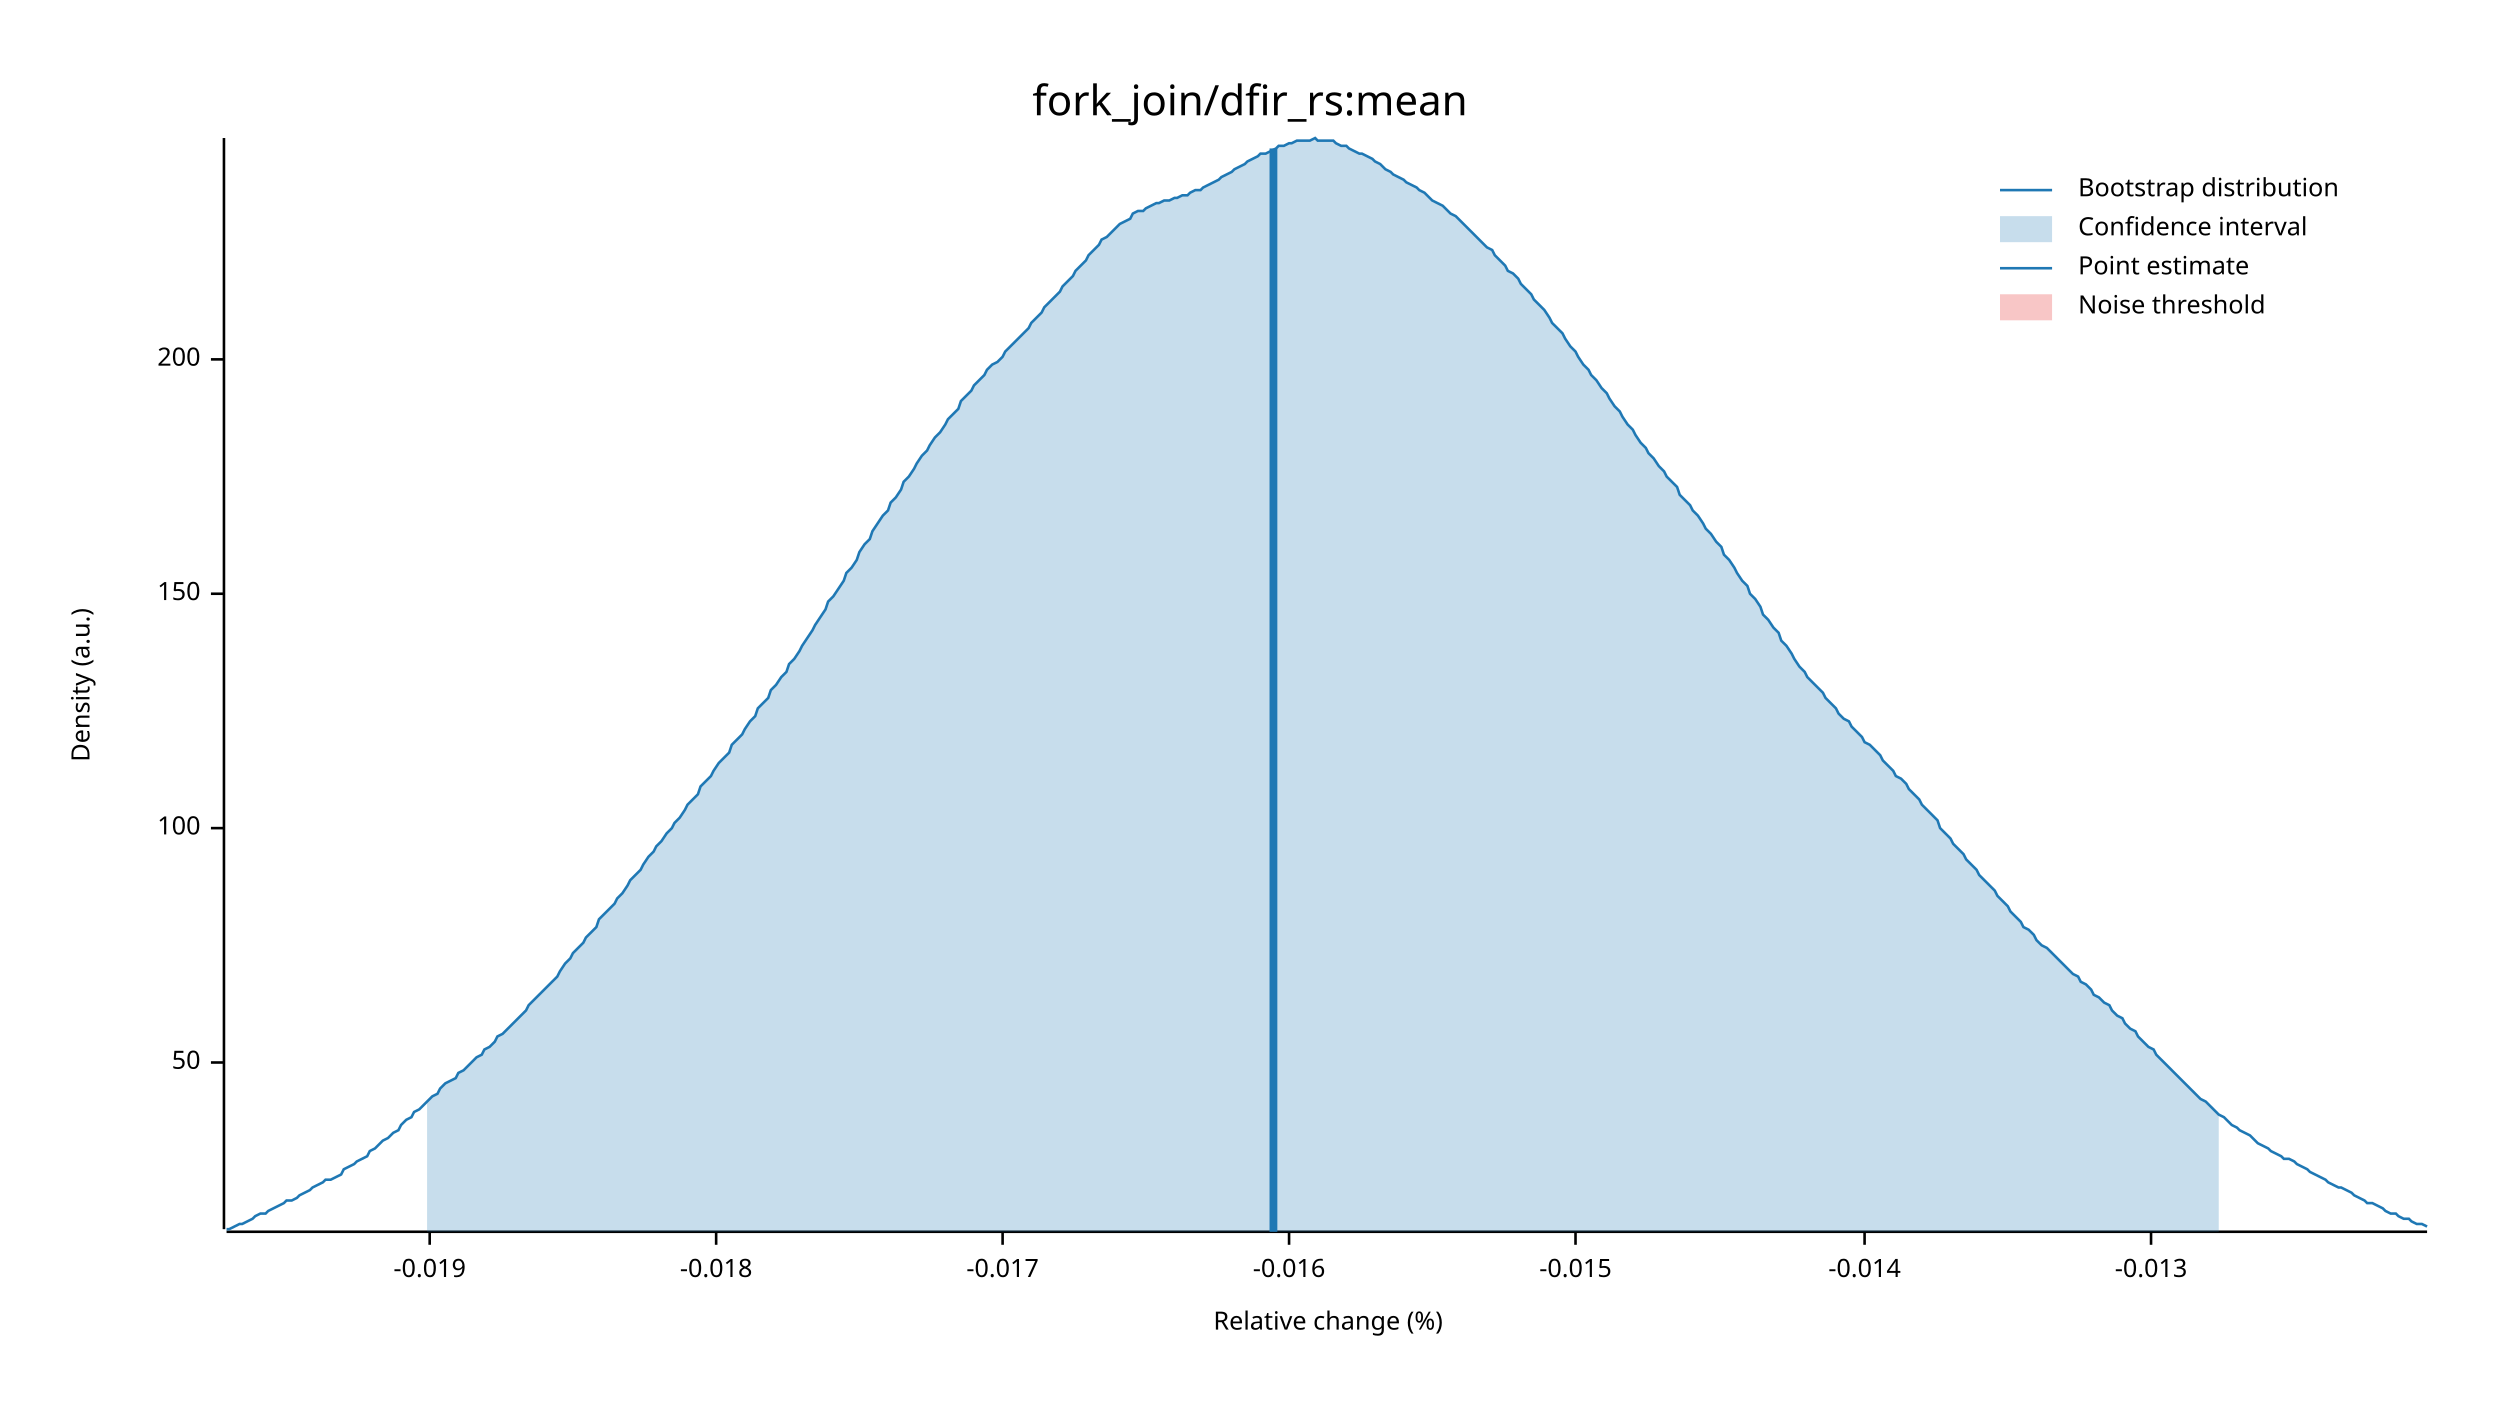
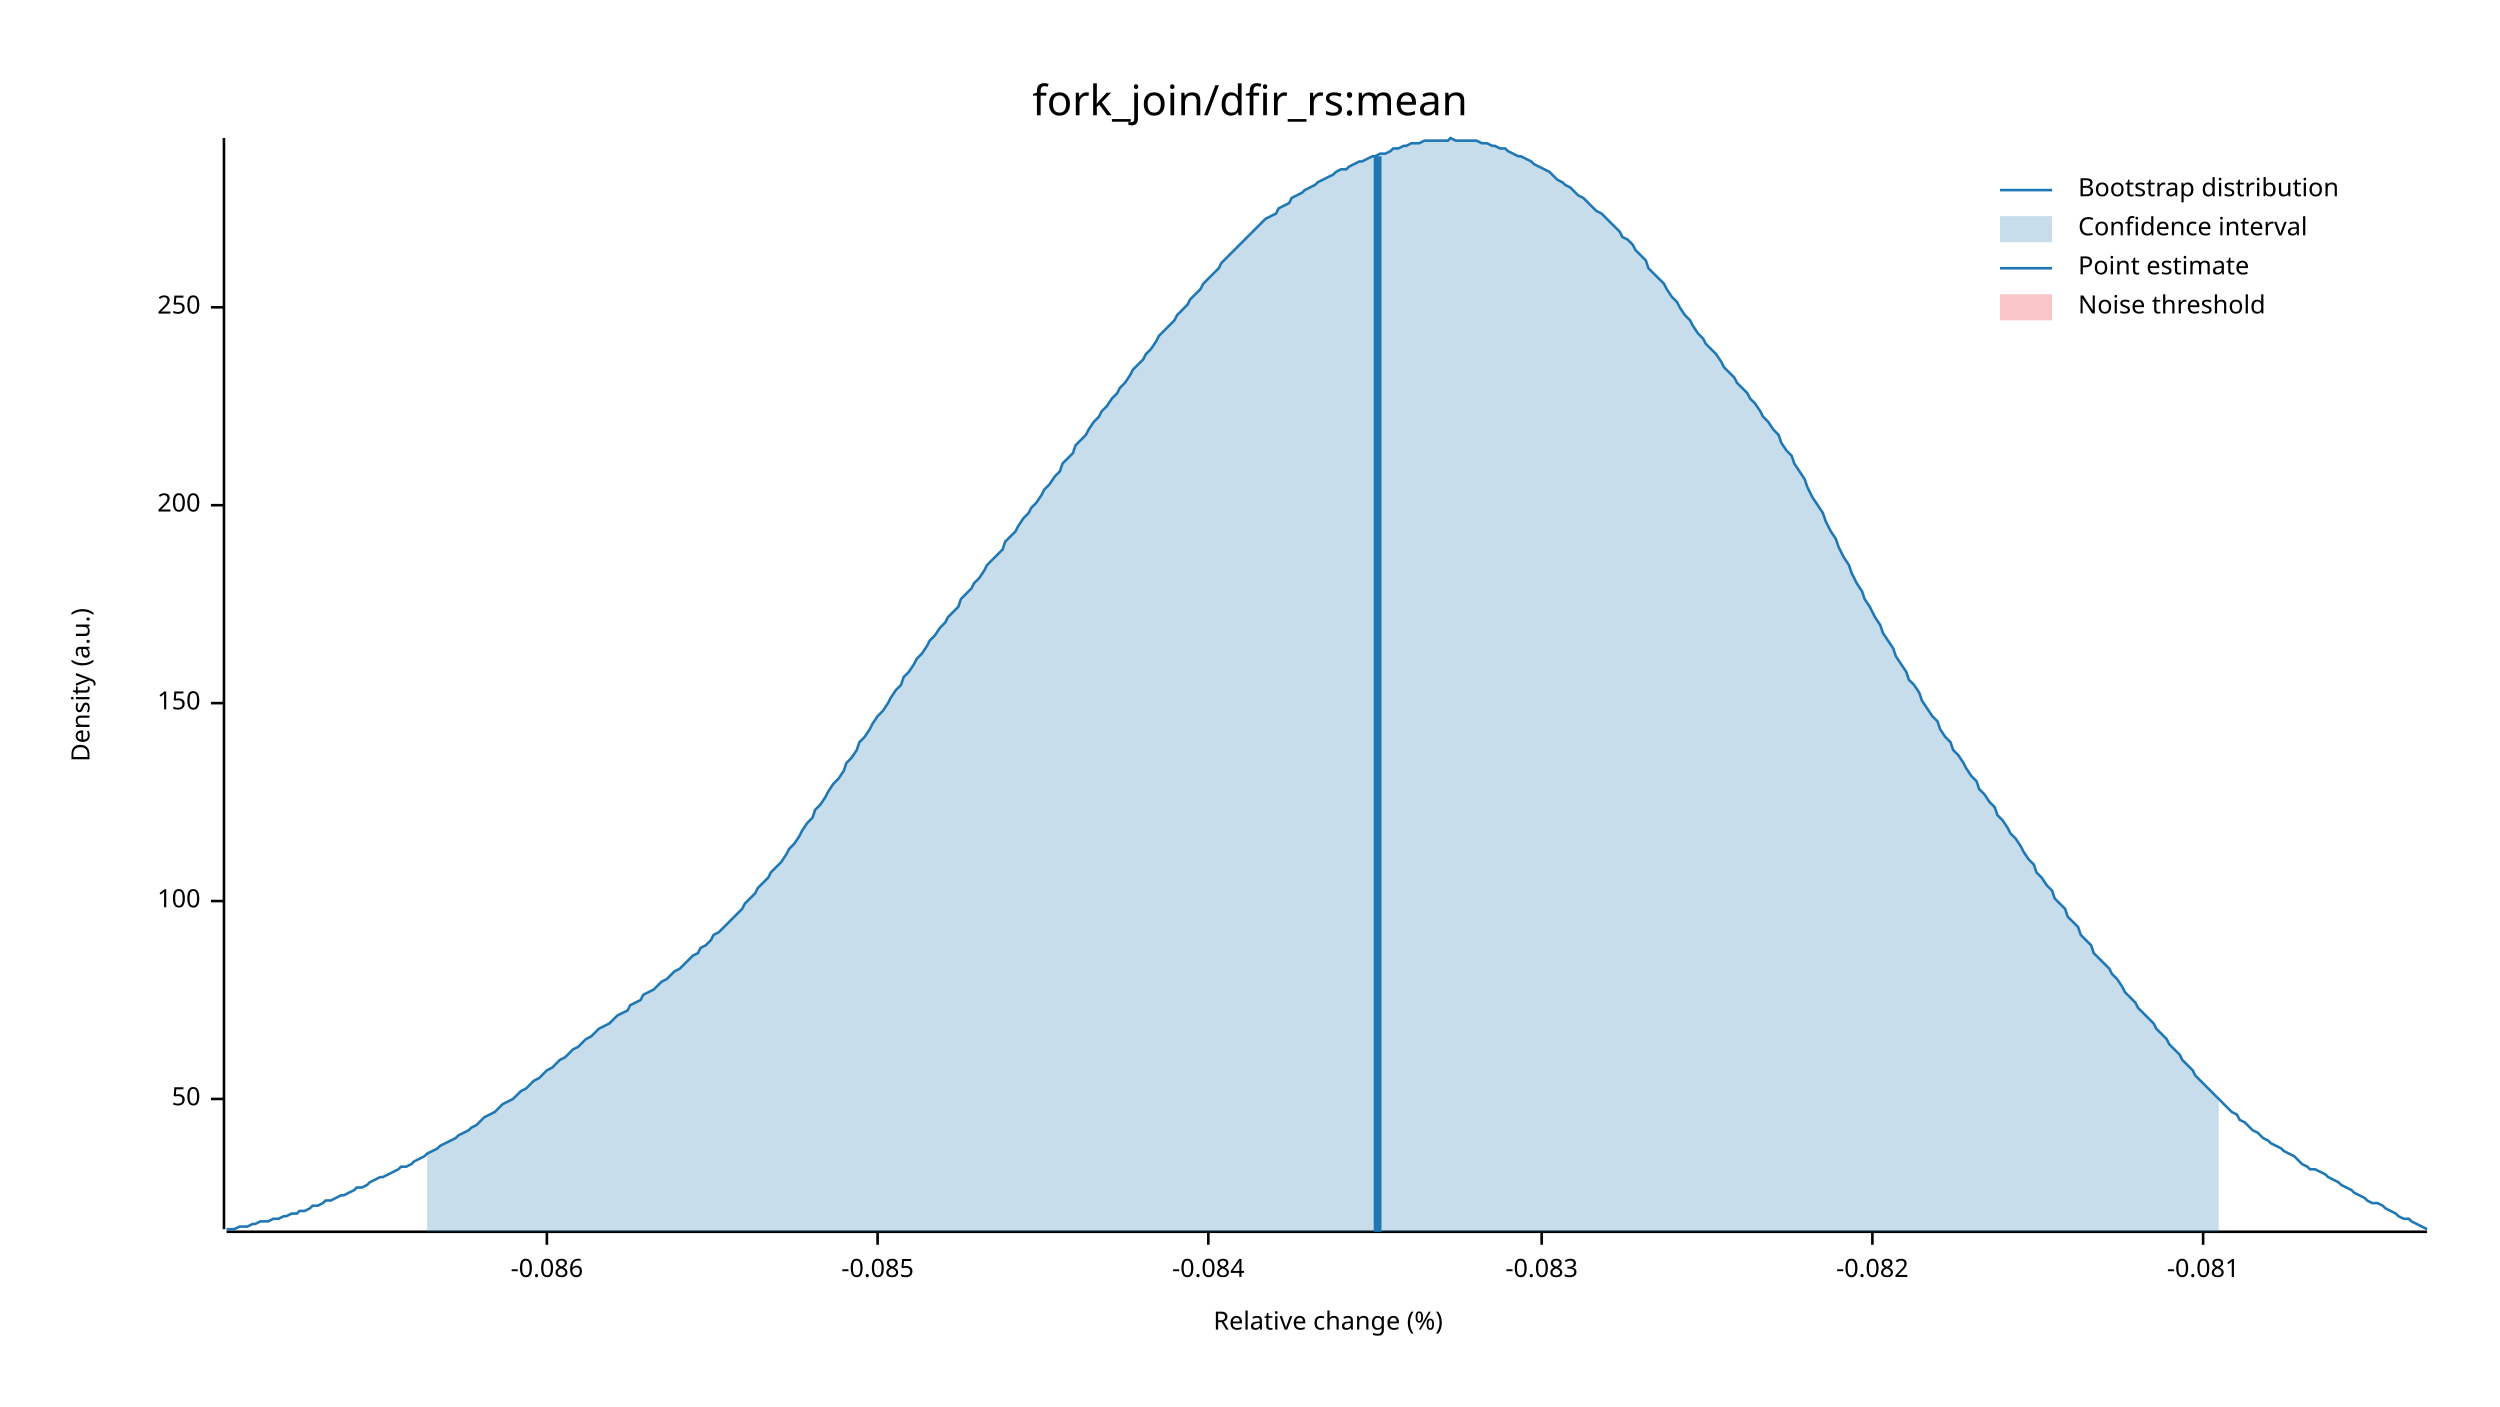
<svg xmlns="http://www.w3.org/2000/svg" width="960" height="540" viewBox="0 0 960 540">
  <text x="480" y="32" dy="0.76em" text-anchor="middle" font-family="sans-serif" font-size="16.129" opacity="1" fill="#000000">
fork_join/dfir_rs:mean
</text>
  <text x="27" y="263" dy="0.76em" text-anchor="middle" font-family="sans-serif" font-size="9.677" opacity="1" fill="#000000" transform="rotate(270, 27, 263)">
Density (a.u.)
</text>
  <text x="510" y="513" dy="-0.5ex" text-anchor="middle" font-family="sans-serif" font-size="9.677" opacity="1" fill="#000000">
Relative change (%)
</text>
  <polyline fill="none" opacity="1" stroke="#000000" stroke-width="1" points="86,53 86,472 " />
-   <text x="77" y="408" dy="0.5ex" text-anchor="end" font-family="sans-serif" font-size="9.677" opacity="1" fill="#000000">
+   <text x="77" y="422" dy="0.5ex" text-anchor="end" font-family="sans-serif" font-size="9.677" opacity="1" fill="#000000">
50
</text>
-   <polyline fill="none" opacity="1" stroke="#000000" stroke-width="1" points="81,408 86,408 " />
-   <text x="77" y="318" dy="0.5ex" text-anchor="end" font-family="sans-serif" font-size="9.677" opacity="1" fill="#000000">
+   <polyline fill="none" opacity="1" stroke="#000000" stroke-width="1" points="81,422 86,422 " />
+   <text x="77" y="346" dy="0.5ex" text-anchor="end" font-family="sans-serif" font-size="9.677" opacity="1" fill="#000000">
100
</text>
-   <polyline fill="none" opacity="1" stroke="#000000" stroke-width="1" points="81,318 86,318 " />
-   <text x="77" y="228" dy="0.5ex" text-anchor="end" font-family="sans-serif" font-size="9.677" opacity="1" fill="#000000">
+   <polyline fill="none" opacity="1" stroke="#000000" stroke-width="1" points="81,346 86,346 " />
+   <text x="77" y="270" dy="0.5ex" text-anchor="end" font-family="sans-serif" font-size="9.677" opacity="1" fill="#000000">
150
</text>
-   <polyline fill="none" opacity="1" stroke="#000000" stroke-width="1" points="81,228 86,228 " />
-   <text x="77" y="138" dy="0.5ex" text-anchor="end" font-family="sans-serif" font-size="9.677" opacity="1" fill="#000000">
+   <polyline fill="none" opacity="1" stroke="#000000" stroke-width="1" points="81,270 86,270 " />
+   <text x="77" y="194" dy="0.5ex" text-anchor="end" font-family="sans-serif" font-size="9.677" opacity="1" fill="#000000">
200
</text>
-   <polyline fill="none" opacity="1" stroke="#000000" stroke-width="1" points="81,138 86,138 " />
+   <polyline fill="none" opacity="1" stroke="#000000" stroke-width="1" points="81,194 86,194 " />
+   <text x="77" y="118" dy="0.5ex" text-anchor="end" font-family="sans-serif" font-size="9.677" opacity="1" fill="#000000">
+ 250
+ </text>
+   <polyline fill="none" opacity="1" stroke="#000000" stroke-width="1" points="81,118 86,118 " />
  <polyline fill="none" opacity="1" stroke="#000000" stroke-width="1" points="87,473 932,473 " />
-   <text x="165" y="483" dy="0.76em" text-anchor="middle" font-family="sans-serif" font-size="9.677" opacity="1" fill="#000000">
- -0.019
+   <text x="210" y="483" dy="0.76em" text-anchor="middle" font-family="sans-serif" font-size="9.677" opacity="1" fill="#000000">
+ -0.086
</text>
-   <polyline fill="none" opacity="1" stroke="#000000" stroke-width="1" points="165,473 165,478 " />
-   <text x="275" y="483" dy="0.76em" text-anchor="middle" font-family="sans-serif" font-size="9.677" opacity="1" fill="#000000">
- -0.018
+   <polyline fill="none" opacity="1" stroke="#000000" stroke-width="1" points="210,473 210,478 " />
+   <text x="337" y="483" dy="0.76em" text-anchor="middle" font-family="sans-serif" font-size="9.677" opacity="1" fill="#000000">
+ -0.085
</text>
-   <polyline fill="none" opacity="1" stroke="#000000" stroke-width="1" points="275,473 275,478 " />
-   <text x="385" y="483" dy="0.76em" text-anchor="middle" font-family="sans-serif" font-size="9.677" opacity="1" fill="#000000">
- -0.017
+   <polyline fill="none" opacity="1" stroke="#000000" stroke-width="1" points="337,473 337,478 " />
+   <text x="464" y="483" dy="0.76em" text-anchor="middle" font-family="sans-serif" font-size="9.677" opacity="1" fill="#000000">
+ -0.084
</text>
-   <polyline fill="none" opacity="1" stroke="#000000" stroke-width="1" points="385,473 385,478 " />
-   <text x="495" y="483" dy="0.76em" text-anchor="middle" font-family="sans-serif" font-size="9.677" opacity="1" fill="#000000">
- -0.016
+   <polyline fill="none" opacity="1" stroke="#000000" stroke-width="1" points="464,473 464,478 " />
+   <text x="592" y="483" dy="0.76em" text-anchor="middle" font-family="sans-serif" font-size="9.677" opacity="1" fill="#000000">
+ -0.083
</text>
-   <polyline fill="none" opacity="1" stroke="#000000" stroke-width="1" points="495,473 495,478 " />
-   <text x="605" y="483" dy="0.76em" text-anchor="middle" font-family="sans-serif" font-size="9.677" opacity="1" fill="#000000">
- -0.015
+   <polyline fill="none" opacity="1" stroke="#000000" stroke-width="1" points="592,473 592,478 " />
+   <text x="719" y="483" dy="0.76em" text-anchor="middle" font-family="sans-serif" font-size="9.677" opacity="1" fill="#000000">
+ -0.082
</text>
-   <polyline fill="none" opacity="1" stroke="#000000" stroke-width="1" points="605,473 605,478 " />
-   <text x="716" y="483" dy="0.76em" text-anchor="middle" font-family="sans-serif" font-size="9.677" opacity="1" fill="#000000">
- -0.014
+   <polyline fill="none" opacity="1" stroke="#000000" stroke-width="1" points="719,473 719,478 " />
+   <text x="846" y="483" dy="0.76em" text-anchor="middle" font-family="sans-serif" font-size="9.677" opacity="1" fill="#000000">
+ -0.081
</text>
-   <polyline fill="none" opacity="1" stroke="#000000" stroke-width="1" points="716,473 716,478 " />
-   <text x="826" y="483" dy="0.76em" text-anchor="middle" font-family="sans-serif" font-size="9.677" opacity="1" fill="#000000">
- -0.013
- </text>
-   <polyline fill="none" opacity="1" stroke="#000000" stroke-width="1" points="826,473 826,478 " />
-   <polyline fill="none" opacity="1" stroke="#1F78B4" stroke-width="1" points="87,472 88,472 90,471 92,470 93,470 95,469 97,468 98,467 100,466 102,466 103,465 105,464 107,463 109,462 110,461 112,461 114,460 115,459 117,458 119,457 120,456 122,455 124,454 125,453 127,453 129,452 131,451 132,449 134,448 136,447 137,446 139,445 141,444 142,442 144,441 146,439 147,438 149,437 151,435 153,434 154,432 156,430 158,429 159,427 161,426 163,424 164,423 166,421 168,420 169,418 171,416 173,415 175,414 176,412 178,411 180,409 181,408 183,406 185,405 186,403 188,402 190,400 191,398 193,397 195,395 197,393 198,392 200,390 202,388 203,386 205,384 207,382 208,381 210,379 212,377 214,375 215,373 217,370 219,368 220,366 222,364 224,362 225,360 227,358 229,356 230,353 232,351 234,349 236,347 237,345 239,343 241,340 242,338 244,336 246,334 247,332 249,329 251,327 252,325 254,323 256,320 258,318 259,316 261,314 263,311 264,309 266,307 268,305 269,302 271,300 273,298 274,296 276,293 278,291 280,289 281,286 283,284 285,282 286,280 288,277 290,275 291,272 293,270 295,268 296,265 298,263 300,260 302,258 303,255 305,253 307,250 308,248 310,245 312,242 313,240 315,237 317,234 318,231 320,229 322,226 324,223 325,220 327,218 329,215 330,212 332,209 334,207 335,204 337,201 339,198 341,196 342,193 344,191 346,188 347,185 349,183 351,180 352,178 354,175 356,173 357,171 359,168 361,166 363,163 364,161 366,159 368,157 369,154 371,152 373,150 374,148 376,146 378,144 379,142 381,140 383,139 385,137 386,135 388,133 390,131 391,130 393,128 395,126 396,124 398,122 400,120 401,118 403,116 405,114 407,112 408,110 410,108 412,106 413,104 415,102 417,100 418,98 420,96 422,94 423,92 425,91 427,89 429,87 430,86 432,85 434,84 435,82 437,81 439,81 440,80 442,79 444,78 445,78 447,77 449,77 451,76 452,76 454,75 456,75 457,74 459,73 461,73 462,72 464,71 466,70 468,69 469,68 471,67 473,66 474,65 476,64 478,63 479,62 481,61 483,60 484,59 486,59 488,58 490,57 491,56 493,56 495,55 496,55 498,54 500,54 501,54 503,54 505,53 506,54 508,54 510,54 512,54 513,55 515,56 517,56 518,57 520,58 522,59 523,59 525,60 527,61 528,62 530,63 532,65 534,66 535,67 537,68 539,69 540,70 542,71 544,72 545,73 547,74 549,76 550,77 552,78 554,79 556,81 557,82 559,83 561,85 562,86 564,88 566,90 567,91 569,93 571,95 573,96 574,98 576,100 578,102 579,104 581,105 583,107 584,109 586,111 588,113 589,115 591,117 593,119 595,122 596,124 598,126 600,128 601,130 603,133 605,135 606,137 608,140 610,142 611,144 613,146 615,149 617,151 618,153 620,156 622,158 623,160 625,163 627,165 628,167 630,170 632,172 633,174 635,176 637,179 639,181 640,183 642,185 644,187 645,190 647,192 649,194 650,196 652,198 654,201 655,203 657,205 659,208 661,210 662,213 664,215 666,218 667,220 669,223 671,225 672,228 674,230 676,233 677,236 679,238 681,241 683,243 684,246 686,248 688,251 689,253 691,256 693,258 694,260 696,262 698,264 700,266 701,268 703,270 705,272 706,274 708,276 710,277 711,279 713,281 715,283 716,285 718,286 720,288 722,290 723,292 725,294 727,296 728,298 730,299 732,301 733,303 735,305 737,307 738,309 740,311 742,313 744,315 745,318 747,320 749,322 750,324 752,326 754,328 755,330 757,332 759,334 760,336 762,338 764,340 766,342 767,344 769,346 771,348 772,350 774,352 776,354 777,356 779,357 781,359 782,361 784,363 786,364 788,366 789,367 791,369 793,371 794,372 796,374 798,375 799,377 801,378 803,380 804,382 806,383 808,385 810,386 811,388 813,390 815,391 816,393 818,395 820,396 821,398 823,400 825,402 827,403 828,405 830,407 832,409 833,410 835,412 837,414 838,415 840,417 842,419 843,420 845,422 847,423 849,425 850,426 852,428 854,429 855,430 857,432 859,433 860,434 862,435 864,436 865,437 867,439 869,440 871,441 872,442 874,443 876,444 877,445 879,445 881,446 882,447 884,448 886,449 887,450 889,451 891,452 893,453 894,454 896,455 898,456 899,456 901,457 903,458 904,459 906,460 908,461 909,462 911,462 913,463 915,464 916,465 918,466 920,466 921,467 923,468 925,468 926,469 928,470 930,470 932,471 " />
-   <polygon opacity="0.25" fill="#1F78B4" points="164,423 166,421 168,420 169,418 171,416 173,415 175,414 176,412 178,411 180,409 181,408 183,406 185,405 186,403 188,402 190,400 191,398 193,397 195,395 197,393 198,392 200,390 202,388 203,386 205,384 207,382 208,381 210,379 212,377 214,375 215,373 217,370 219,368 220,366 222,364 224,362 225,360 227,358 229,356 230,353 232,351 234,349 236,347 237,345 239,343 241,340 242,338 244,336 246,334 247,332 249,329 251,327 252,325 254,323 256,320 258,318 259,316 261,314 263,311 264,309 266,307 268,305 269,302 271,300 273,298 274,296 276,293 278,291 280,289 281,286 283,284 285,282 286,280 288,277 290,275 291,272 293,270 295,268 296,265 298,263 300,260 302,258 303,255 305,253 307,250 308,248 310,245 312,242 313,240 315,237 317,234 318,231 320,229 322,226 324,223 325,220 327,218 329,215 330,212 332,209 334,207 335,204 337,201 339,198 341,196 342,193 344,191 346,188 347,185 349,183 351,180 352,178 354,175 356,173 357,171 359,168 361,166 363,163 364,161 366,159 368,157 369,154 371,152 373,150 374,148 376,146 378,144 379,142 381,140 383,139 385,137 386,135 388,133 390,131 391,130 393,128 395,126 396,124 398,122 400,120 401,118 403,116 405,114 407,112 408,110 410,108 412,106 413,104 415,102 417,100 418,98 420,96 422,94 423,92 425,91 427,89 429,87 430,86 432,85 434,84 435,82 437,81 439,81 440,80 442,79 444,78 445,78 447,77 449,77 451,76 452,76 454,75 456,75 457,74 459,73 461,73 462,72 464,71 466,70 468,69 469,68 471,67 473,66 474,65 476,64 478,63 479,62 481,61 483,60 484,59 486,59 488,58 490,57 491,56 493,56 495,55 496,55 498,54 500,54 501,54 503,54 505,53 506,54 508,54 510,54 512,54 513,55 515,56 517,56 518,57 520,58 522,59 523,59 525,60 527,61 528,62 530,63 532,65 534,66 535,67 537,68 539,69 540,70 542,71 544,72 545,73 547,74 549,76 550,77 552,78 554,79 556,81 557,82 559,83 561,85 562,86 564,88 566,90 567,91 569,93 571,95 573,96 574,98 576,100 578,102 579,104 581,105 583,107 584,109 586,111 588,113 589,115 591,117 593,119 595,122 596,124 598,126 600,128 601,130 603,133 605,135 606,137 608,140 610,142 611,144 613,146 615,149 617,151 618,153 620,156 622,158 623,160 625,163 627,165 628,167 630,170 632,172 633,174 635,176 637,179 639,181 640,183 642,185 644,187 645,190 647,192 649,194 650,196 652,198 654,201 655,203 657,205 659,208 661,210 662,213 664,215 666,218 667,220 669,223 671,225 672,228 674,230 676,233 677,236 679,238 681,241 683,243 684,246 686,248 688,251 689,253 691,256 693,258 694,260 696,262 698,264 700,266 701,268 703,270 705,272 706,274 708,276 710,277 711,279 713,281 715,283 716,285 718,286 720,288 722,290 723,292 725,294 727,296 728,298 730,299 732,301 733,303 735,305 737,307 738,309 740,311 742,313 744,315 745,318 747,320 749,322 750,324 752,326 754,328 755,330 757,332 759,334 760,336 762,338 764,340 766,342 767,344 769,346 771,348 772,350 774,352 776,354 777,356 779,357 781,359 782,361 784,363 786,364 788,366 789,367 791,369 793,371 794,372 796,374 798,375 799,377 801,378 803,380 804,382 806,383 808,385 810,386 811,388 813,390 815,391 816,393 818,395 820,396 821,398 823,400 825,402 827,403 828,405 830,407 832,409 833,410 835,412 837,414 838,415 840,417 842,419 843,420 845,422 847,423 849,425 850,426 852,428 852,473 164,473 " />
-   <polyline fill="none" opacity="1" stroke="#1F78B4" stroke-width="3" points="489,473 489,57 " />
+   <polyline fill="none" opacity="1" stroke="#000000" stroke-width="1" points="846,473 846,478 " />
+   <polyline fill="none" opacity="1" stroke="#1F78B4" stroke-width="1" points="87,472 88,472 90,472 92,471 93,471 95,471 97,470 98,470 100,469 102,469 103,469 105,468 107,468 109,467 110,467 112,466 114,466 115,465 117,465 119,464 120,463 122,463 124,462 125,461 127,461 129,460 131,459 132,459 134,458 136,457 137,456 139,456 141,455 142,454 144,453 146,452 147,452 149,451 151,450 153,449 154,448 156,448 158,447 159,446 161,445 163,444 164,443 166,442 168,441 169,440 171,439 173,438 175,437 176,436 178,435 180,434 181,433 183,432 185,430 186,429 188,428 190,427 191,426 193,424 195,423 197,422 198,421 200,419 202,418 203,417 205,415 207,414 208,413 210,411 212,410 214,408 215,407 217,406 219,404 220,403 222,402 224,400 225,399 227,398 229,396 230,395 232,394 234,393 236,391 237,390 239,389 241,388 242,386 244,385 246,384 247,382 249,381 251,380 252,379 254,377 256,376 258,374 259,373 261,372 263,370 264,369 266,367 268,366 269,364 271,363 273,361 274,359 276,358 278,356 280,354 281,353 283,351 285,349 286,347 288,345 290,343 291,341 293,339 295,337 296,335 298,333 300,331 302,328 303,326 305,324 307,321 308,319 310,316 312,314 313,311 315,309 317,306 318,304 320,301 322,299 324,296 325,293 327,291 329,288 330,285 332,283 334,280 335,278 337,275 339,273 341,270 342,268 344,265 346,263 347,260 349,258 351,255 352,253 354,251 356,248 357,246 359,244 361,241 363,239 364,237 366,235 368,233 369,230 371,228 373,226 374,224 376,222 378,219 379,217 381,215 383,213 385,211 386,208 388,206 390,204 391,202 393,199 395,197 396,195 398,193 400,190 401,188 403,186 405,183 407,181 408,178 410,176 412,174 413,171 415,169 417,167 418,165 420,162 422,160 423,158 425,156 427,153 429,151 430,149 432,147 434,144 435,142 437,140 439,138 440,136 442,134 444,131 445,129 447,127 449,125 451,123 452,121 454,119 456,117 457,115 459,113 461,111 462,109 464,107 466,105 468,103 469,101 471,99 473,97 474,96 476,94 478,92 479,91 481,89 483,87 484,86 486,84 488,83 490,82 491,80 493,79 495,78 496,76 498,75 500,74 501,73 503,72 505,71 506,70 508,69 510,68 512,67 513,66 515,65 517,65 518,64 520,63 522,62 523,62 525,61 527,60 528,60 530,59 532,59 534,58 535,57 537,57 539,56 540,56 542,55 544,55 545,55 547,54 549,54 550,54 552,54 554,54 556,54 557,53 559,54 561,54 562,54 564,54 566,54 567,54 569,55 571,55 573,56 574,56 576,57 578,57 579,58 581,59 583,60 584,60 586,61 588,62 589,63 591,64 593,65 595,66 596,67 598,69 600,70 601,71 603,72 605,74 606,75 608,76 610,78 611,79 613,81 615,82 617,84 618,85 620,87 622,89 623,91 625,92 627,94 628,96 630,98 632,100 633,103 635,105 637,107 639,109 640,111 642,114 644,116 645,118 647,121 649,123 650,125 652,128 654,130 655,132 657,134 659,136 661,139 662,141 664,143 666,145 667,147 669,149 671,151 672,153 674,155 676,158 677,160 679,162 681,165 683,167 684,170 686,173 688,175 689,178 691,181 693,184 694,187 696,191 698,194 700,197 701,200 703,204 705,207 706,210 708,214 710,217 711,220 713,224 715,227 716,230 718,233 720,237 722,240 723,243 725,246 727,249 728,252 730,255 732,258 733,261 735,263 737,266 738,269 740,272 742,275 744,277 745,280 747,283 749,285 750,288 752,290 754,293 755,295 757,298 759,300 760,303 762,305 764,308 766,310 767,313 769,315 771,318 772,320 774,322 776,325 777,327 779,330 781,332 782,335 784,337 786,340 788,342 789,345 791,347 793,349 794,352 796,354 798,356 799,359 801,361 803,363 804,366 806,368 808,370 810,372 811,374 813,376 815,379 816,381 818,383 820,385 821,387 823,389 825,391 827,393 828,395 830,397 832,399 833,401 835,403 837,405 838,407 840,409 842,411 843,413 845,415 847,417 849,419 850,420 852,422 854,424 855,425 857,427 859,428 860,430 862,431 864,433 865,434 867,435 869,437 871,438 872,439 874,440 876,441 877,442 879,443 881,444 882,445 884,447 886,448 887,449 889,449 891,450 893,451 894,452 896,453 898,454 899,455 901,456 903,457 904,458 906,459 908,460 909,461 911,462 913,462 915,463 916,464 918,465 920,466 921,467 923,468 925,468 926,469 928,470 930,471 932,472 " />
+   <polygon opacity="0.25" fill="#1F78B4" points="164,443 166,442 168,441 169,440 171,439 173,438 175,437 176,436 178,435 180,434 181,433 183,432 185,430 186,429 188,428 190,427 191,426 193,424 195,423 197,422 198,421 200,419 202,418 203,417 205,415 207,414 208,413 210,411 212,410 214,408 215,407 217,406 219,404 220,403 222,402 224,400 225,399 227,398 229,396 230,395 232,394 234,393 236,391 237,390 239,389 241,388 242,386 244,385 246,384 247,382 249,381 251,380 252,379 254,377 256,376 258,374 259,373 261,372 263,370 264,369 266,367 268,366 269,364 271,363 273,361 274,359 276,358 278,356 280,354 281,353 283,351 285,349 286,347 288,345 290,343 291,341 293,339 295,337 296,335 298,333 300,331 302,328 303,326 305,324 307,321 308,319 310,316 312,314 313,311 315,309 317,306 318,304 320,301 322,299 324,296 325,293 327,291 329,288 330,285 332,283 334,280 335,278 337,275 339,273 341,270 342,268 344,265 346,263 347,260 349,258 351,255 352,253 354,251 356,248 357,246 359,244 361,241 363,239 364,237 366,235 368,233 369,230 371,228 373,226 374,224 376,222 378,219 379,217 381,215 383,213 385,211 386,208 388,206 390,204 391,202 393,199 395,197 396,195 398,193 400,190 401,188 403,186 405,183 407,181 408,178 410,176 412,174 413,171 415,169 417,167 418,165 420,162 422,160 423,158 425,156 427,153 429,151 430,149 432,147 434,144 435,142 437,140 439,138 440,136 442,134 444,131 445,129 447,127 449,125 451,123 452,121 454,119 456,117 457,115 459,113 461,111 462,109 464,107 466,105 468,103 469,101 471,99 473,97 474,96 476,94 478,92 479,91 481,89 483,87 484,86 486,84 488,83 490,82 491,80 493,79 495,78 496,76 498,75 500,74 501,73 503,72 505,71 506,70 508,69 510,68 512,67 513,66 515,65 517,65 518,64 520,63 522,62 523,62 525,61 527,60 528,60 530,59 532,59 534,58 535,57 537,57 539,56 540,56 542,55 544,55 545,55 547,54 549,54 550,54 552,54 554,54 556,54 557,53 559,54 561,54 562,54 564,54 566,54 567,54 569,55 571,55 573,56 574,56 576,57 578,57 579,58 581,59 583,60 584,60 586,61 588,62 589,63 591,64 593,65 595,66 596,67 598,69 600,70 601,71 603,72 605,74 606,75 608,76 610,78 611,79 613,81 615,82 617,84 618,85 620,87 622,89 623,91 625,92 627,94 628,96 630,98 632,100 633,103 635,105 637,107 639,109 640,111 642,114 644,116 645,118 647,121 649,123 650,125 652,128 654,130 655,132 657,134 659,136 661,139 662,141 664,143 666,145 667,147 669,149 671,151 672,153 674,155 676,158 677,160 679,162 681,165 683,167 684,170 686,173 688,175 689,178 691,181 693,184 694,187 696,191 698,194 700,197 701,200 703,204 705,207 706,210 708,214 710,217 711,220 713,224 715,227 716,230 718,233 720,237 722,240 723,243 725,246 727,249 728,252 730,255 732,258 733,261 735,263 737,266 738,269 740,272 742,275 744,277 745,280 747,283 749,285 750,288 752,290 754,293 755,295 757,298 759,300 760,303 762,305 764,308 766,310 767,313 769,315 771,318 772,320 774,322 776,325 777,327 779,330 781,332 782,335 784,337 786,340 788,342 789,345 791,347 793,349 794,352 796,354 798,356 799,359 801,361 803,363 804,366 806,368 808,370 810,372 811,374 813,376 815,379 816,381 818,383 820,385 821,387 823,389 825,391 827,393 828,395 830,397 832,399 833,401 835,403 837,405 838,407 840,409 842,411 843,413 845,415 847,417 849,419 850,420 852,422 852,473 164,473 " />
+   <polyline fill="none" opacity="1" stroke="#1F78B4" stroke-width="3" points="529,473 529,60 " />
  <rect x="509" y="53" width="0" height="419" opacity="0.1" fill="#E31A1C" stroke="none" />
  <text x="798" y="68" dy="0.76em" text-anchor="start" font-family="sans-serif" font-size="9.677" opacity="1" fill="#000000">
Bootstrap distribution
</text>
  <text x="798" y="83" dy="0.76em" text-anchor="start" font-family="sans-serif" font-size="9.677" opacity="1" fill="#000000">
Confidence interval
</text>
  <text x="798" y="98" dy="0.76em" text-anchor="start" font-family="sans-serif" font-size="9.677" opacity="1" fill="#000000">
Point estimate
</text>
  <text x="798" y="113" dy="0.76em" text-anchor="start" font-family="sans-serif" font-size="9.677" opacity="1" fill="#000000">
Noise threshold
</text>
  <polyline fill="none" opacity="1" stroke="#1F78B4" stroke-width="1" points="768,73 788,73 " />
  <rect x="768" y="83" width="20" height="10" opacity="0.25" fill="#1F78B4" stroke="none" />
  <polyline fill="none" opacity="1" stroke="#1F78B4" stroke-width="1" points="768,103 788,103 " />
  <rect x="768" y="113" width="20" height="10" opacity="0.25" fill="#E31A1C" stroke="none" />
</svg>
